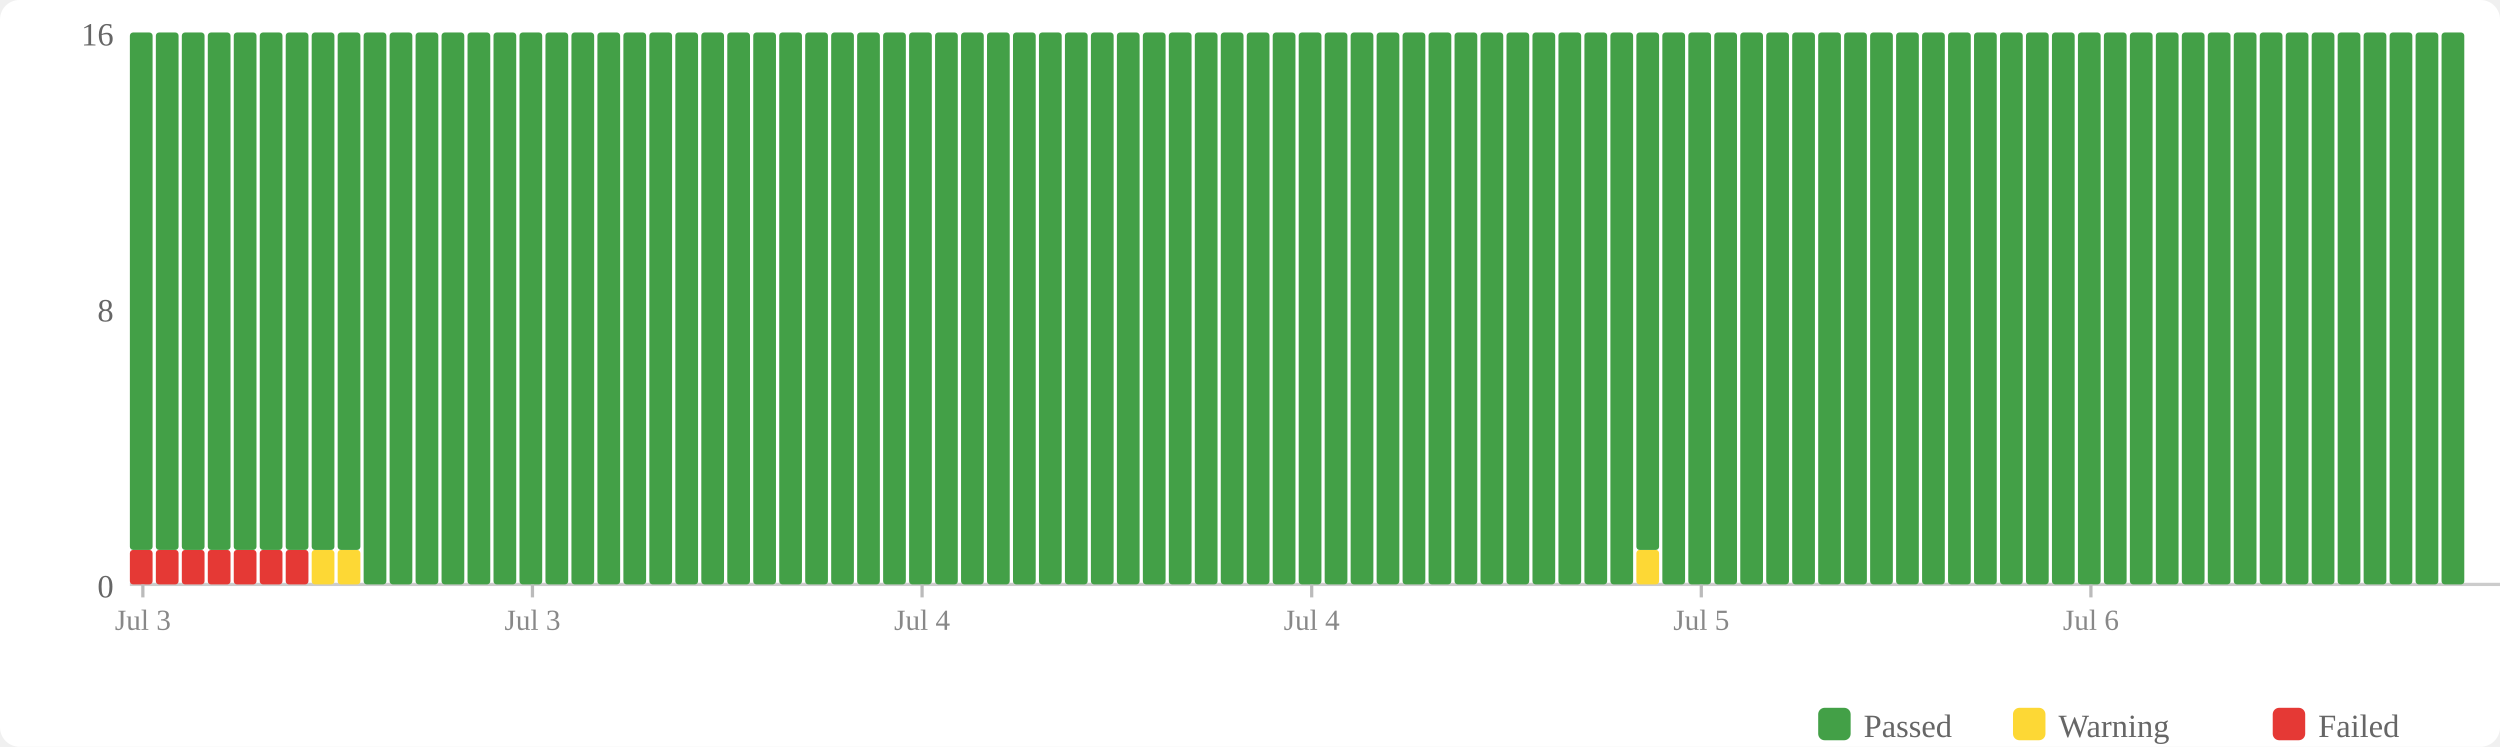
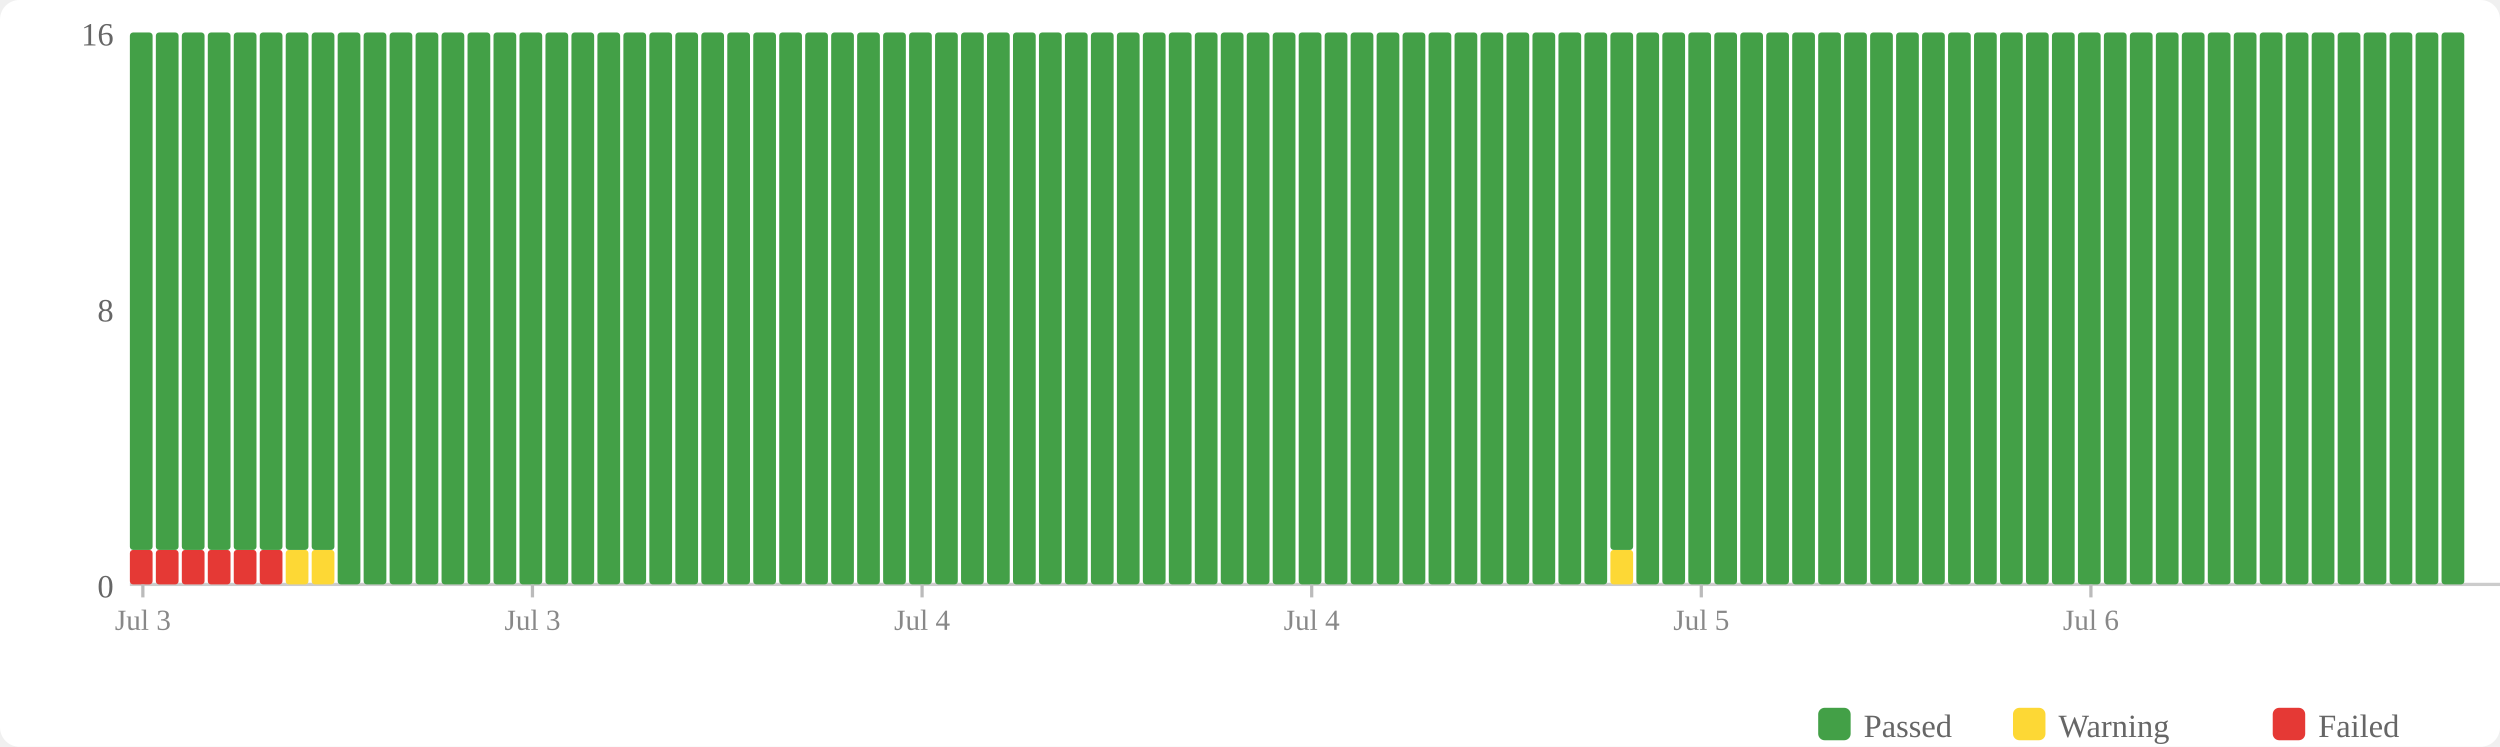
<svg xmlns="http://www.w3.org/2000/svg" width="770" height="230" viewBox="0 0 770 230">
  <rect width="770" height="230" fill="#fff" rx="6" />
  <rect x="560" y="218" width="10" height="10" fill="#43a047" rx="2" />
  <text x="574" y="227" font-size="10" fill="#666">Passed</text>
  <rect x="620" y="218" width="10" height="10" fill="#fdd835" rx="2" />
  <text x="634" y="227" font-size="10" fill="#666">Warning</text>
  <rect x="700" y="218" width="10" height="10" fill="#e53935" rx="2" />
  <text x="714" y="227" font-size="10" fill="#666">Failed</text>
  <text x="35" y="184" text-anchor="end" font-size="10" fill="#666">0</text>
  <text x="35" y="99" text-anchor="end" font-size="10" fill="#666">8</text>
  <text x="35" y="14" text-anchor="end" font-size="10" fill="#666">16</text>
  <line x1="40" y1="180" x2="770" y2="180" stroke="#ccc" stroke-width="1" />
  <rect x="40" y="169.375" width="7" height="10.625" fill="#e53935" rx="1" />
  <rect x="40" y="10" width="7" height="159.375" fill="#43a047" rx="1" />
  <rect x="48" y="169.375" width="7" height="10.625" fill="#e53935" rx="1" />
  <rect x="48" y="10" width="7" height="159.375" fill="#43a047" rx="1" />
  <rect x="56" y="169.375" width="7" height="10.625" fill="#e53935" rx="1" />
  <rect x="56" y="10" width="7" height="159.375" fill="#43a047" rx="1" />
  <rect x="64" y="169.375" width="7" height="10.625" fill="#e53935" rx="1" />
  <rect x="64" y="10" width="7" height="159.375" fill="#43a047" rx="1" />
  <rect x="72" y="169.375" width="7" height="10.625" fill="#e53935" rx="1" />
  <rect x="72" y="10" width="7" height="159.375" fill="#43a047" rx="1" />
  <rect x="80" y="169.375" width="7" height="10.625" fill="#e53935" rx="1" />
  <rect x="80" y="10" width="7" height="159.375" fill="#43a047" rx="1" />
-   <rect x="88" y="169.375" width="7" height="10.625" fill="#e53935" rx="1" />
+   <rect x="88" y="169.375" width="7" height="10.625" fill="#fdd835" rx="1" />
  <rect x="88" y="10" width="7" height="159.375" fill="#43a047" rx="1" />
  <rect x="96" y="169.375" width="7" height="10.625" fill="#fdd835" rx="1" />
  <rect x="96" y="10" width="7" height="159.375" fill="#43a047" rx="1" />
-   <rect x="104" y="169.375" width="7" height="10.625" fill="#fdd835" rx="1" />
-   <rect x="104" y="10" width="7" height="159.375" fill="#43a047" rx="1" />
+   <rect x="104" y="10" width="7" height="170" fill="#43a047" rx="1" />
  <rect x="112" y="10" width="7" height="170" fill="#43a047" rx="1" />
  <rect x="120" y="10" width="7" height="170" fill="#43a047" rx="1" />
  <rect x="128" y="10" width="7" height="170" fill="#43a047" rx="1" />
  <rect x="136" y="10" width="7" height="170" fill="#43a047" rx="1" />
  <rect x="144" y="10" width="7" height="170" fill="#43a047" rx="1" />
  <rect x="152" y="10" width="7" height="170" fill="#43a047" rx="1" />
  <rect x="160" y="10" width="7" height="170" fill="#43a047" rx="1" />
  <rect x="168" y="10" width="7" height="170" fill="#43a047" rx="1" />
  <rect x="176" y="10" width="7" height="170" fill="#43a047" rx="1" />
  <rect x="184" y="10" width="7" height="170" fill="#43a047" rx="1" />
  <rect x="192" y="10" width="7" height="170" fill="#43a047" rx="1" />
  <rect x="200" y="10" width="7" height="170" fill="#43a047" rx="1" />
  <rect x="208" y="10" width="7" height="170" fill="#43a047" rx="1" />
  <rect x="216" y="10" width="7" height="170" fill="#43a047" rx="1" />
  <rect x="224" y="10" width="7" height="170" fill="#43a047" rx="1" />
  <rect x="232" y="10" width="7" height="170" fill="#43a047" rx="1" />
  <rect x="240" y="10" width="7" height="170" fill="#43a047" rx="1" />
  <rect x="248" y="10" width="7" height="170" fill="#43a047" rx="1" />
  <rect x="256" y="10" width="7" height="170" fill="#43a047" rx="1" />
  <rect x="264" y="10" width="7" height="170" fill="#43a047" rx="1" />
  <rect x="272" y="10" width="7" height="170" fill="#43a047" rx="1" />
  <rect x="280" y="10" width="7" height="170" fill="#43a047" rx="1" />
  <rect x="288" y="10" width="7" height="170" fill="#43a047" rx="1" />
  <rect x="296" y="10" width="7" height="170" fill="#43a047" rx="1" />
  <rect x="304" y="10" width="7" height="170" fill="#43a047" rx="1" />
  <rect x="312" y="10" width="7" height="170" fill="#43a047" rx="1" />
  <rect x="320" y="10" width="7" height="170" fill="#43a047" rx="1" />
  <rect x="328" y="10" width="7" height="170" fill="#43a047" rx="1" />
  <rect x="336" y="10" width="7" height="170" fill="#43a047" rx="1" />
  <rect x="344" y="10" width="7" height="170" fill="#43a047" rx="1" />
  <rect x="352" y="10" width="7" height="170" fill="#43a047" rx="1" />
  <rect x="360" y="10" width="7" height="170" fill="#43a047" rx="1" />
  <rect x="368" y="10" width="7" height="170" fill="#43a047" rx="1" />
  <rect x="376" y="10" width="7" height="170" fill="#43a047" rx="1" />
  <rect x="384" y="10" width="7" height="170" fill="#43a047" rx="1" />
  <rect x="392" y="10" width="7" height="170" fill="#43a047" rx="1" />
  <rect x="400" y="10" width="7" height="170" fill="#43a047" rx="1" />
  <rect x="408" y="10" width="7" height="170" fill="#43a047" rx="1" />
  <rect x="416" y="10" width="7" height="170" fill="#43a047" rx="1" />
  <rect x="424" y="10" width="7" height="170" fill="#43a047" rx="1" />
  <rect x="432" y="10" width="7" height="170" fill="#43a047" rx="1" />
  <rect x="440" y="10" width="7" height="170" fill="#43a047" rx="1" />
  <rect x="448" y="10" width="7" height="170" fill="#43a047" rx="1" />
  <rect x="456" y="10" width="7" height="170" fill="#43a047" rx="1" />
  <rect x="464" y="10" width="7" height="170" fill="#43a047" rx="1" />
  <rect x="472" y="10" width="7" height="170" fill="#43a047" rx="1" />
  <rect x="480" y="10" width="7" height="170" fill="#43a047" rx="1" />
  <rect x="488" y="10" width="7" height="170" fill="#43a047" rx="1" />
-   <rect x="496" y="10" width="7" height="170" fill="#43a047" rx="1" />
-   <rect x="504" y="169.375" width="7" height="10.625" fill="#fdd835" rx="1" />
-   <rect x="504" y="10" width="7" height="159.375" fill="#43a047" rx="1" />
+   <rect x="496" y="169.375" width="7" height="10.625" fill="#fdd835" rx="1" />
+   <rect x="496" y="10" width="7" height="159.375" fill="#43a047" rx="1" />
+   <rect x="504" y="10" width="7" height="170" fill="#43a047" rx="1" />
  <rect x="512" y="10" width="7" height="170" fill="#43a047" rx="1" />
  <rect x="520" y="10" width="7" height="170" fill="#43a047" rx="1" />
  <rect x="528" y="10" width="7" height="170" fill="#43a047" rx="1" />
  <rect x="536" y="10" width="7" height="170" fill="#43a047" rx="1" />
  <rect x="544" y="10" width="7" height="170" fill="#43a047" rx="1" />
  <rect x="552" y="10" width="7" height="170" fill="#43a047" rx="1" />
  <rect x="560" y="10" width="7" height="170" fill="#43a047" rx="1" />
  <rect x="568" y="10" width="7" height="170" fill="#43a047" rx="1" />
  <rect x="576" y="10" width="7" height="170" fill="#43a047" rx="1" />
  <rect x="584" y="10" width="7" height="170" fill="#43a047" rx="1" />
  <rect x="592" y="10" width="7" height="170" fill="#43a047" rx="1" />
  <rect x="600" y="10" width="7" height="170" fill="#43a047" rx="1" />
  <rect x="608" y="10" width="7" height="170" fill="#43a047" rx="1" />
  <rect x="616" y="10" width="7" height="170" fill="#43a047" rx="1" />
  <rect x="624" y="10" width="7" height="170" fill="#43a047" rx="1" />
  <rect x="632" y="10" width="7" height="170" fill="#43a047" rx="1" />
  <rect x="640" y="10" width="7" height="170" fill="#43a047" rx="1" />
  <rect x="648" y="10" width="7" height="170" fill="#43a047" rx="1" />
  <rect x="656" y="10" width="7" height="170" fill="#43a047" rx="1" />
  <rect x="664" y="10" width="7" height="170" fill="#43a047" rx="1" />
  <rect x="672" y="10" width="7" height="170" fill="#43a047" rx="1" />
  <rect x="680" y="10" width="7" height="170" fill="#43a047" rx="1" />
  <rect x="688" y="10" width="7" height="170" fill="#43a047" rx="1" />
  <rect x="696" y="10" width="7" height="170" fill="#43a047" rx="1" />
  <rect x="704" y="10" width="7" height="170" fill="#43a047" rx="1" />
  <rect x="712" y="10" width="7" height="170" fill="#43a047" rx="1" />
  <rect x="720" y="10" width="7" height="170" fill="#43a047" rx="1" />
  <rect x="728" y="10" width="7" height="170" fill="#43a047" rx="1" />
  <rect x="736" y="10" width="7" height="170" fill="#43a047" rx="1" />
  <rect x="744" y="10" width="7" height="170" fill="#43a047" rx="1" />
  <rect x="752" y="10" width="7" height="170" fill="#43a047" rx="1" />
  <line x1="44.0" y1="180" x2="44.0" y2="184" stroke="#bbb" stroke-width="1" />
  <text x="44.0" y="194" text-anchor="middle" font-size="9" fill="#888">Jul 3</text>
  <line x1="164.0" y1="180" x2="164.0" y2="184" stroke="#bbb" stroke-width="1" />
  <text x="164.0" y="194" text-anchor="middle" font-size="9" fill="#888">Jul 3</text>
  <line x1="284.0" y1="180" x2="284.0" y2="184" stroke="#bbb" stroke-width="1" />
  <text x="284.0" y="194" text-anchor="middle" font-size="9" fill="#888">Jul 4</text>
  <line x1="404.0" y1="180" x2="404.0" y2="184" stroke="#bbb" stroke-width="1" />
  <text x="404.0" y="194" text-anchor="middle" font-size="9" fill="#888">Jul 4</text>
  <line x1="524.0" y1="180" x2="524.0" y2="184" stroke="#bbb" stroke-width="1" />
  <text x="524.0" y="194" text-anchor="middle" font-size="9" fill="#888">Jul 5</text>
  <line x1="644.0" y1="180" x2="644.0" y2="184" stroke="#bbb" stroke-width="1" />
  <text x="644.0" y="194" text-anchor="middle" font-size="9" fill="#888">Jul 6</text>
</svg>
